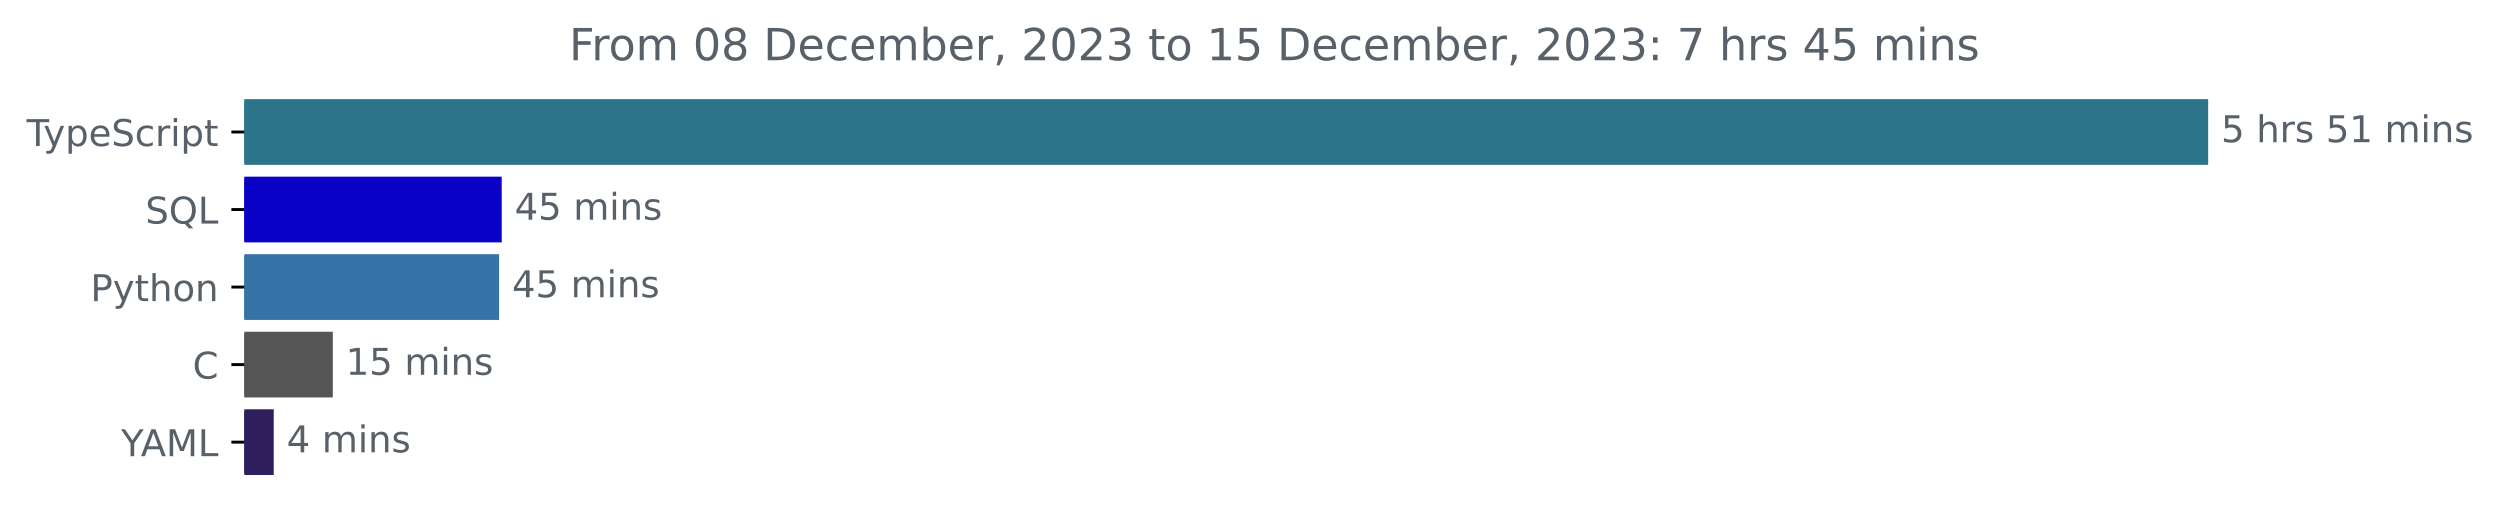
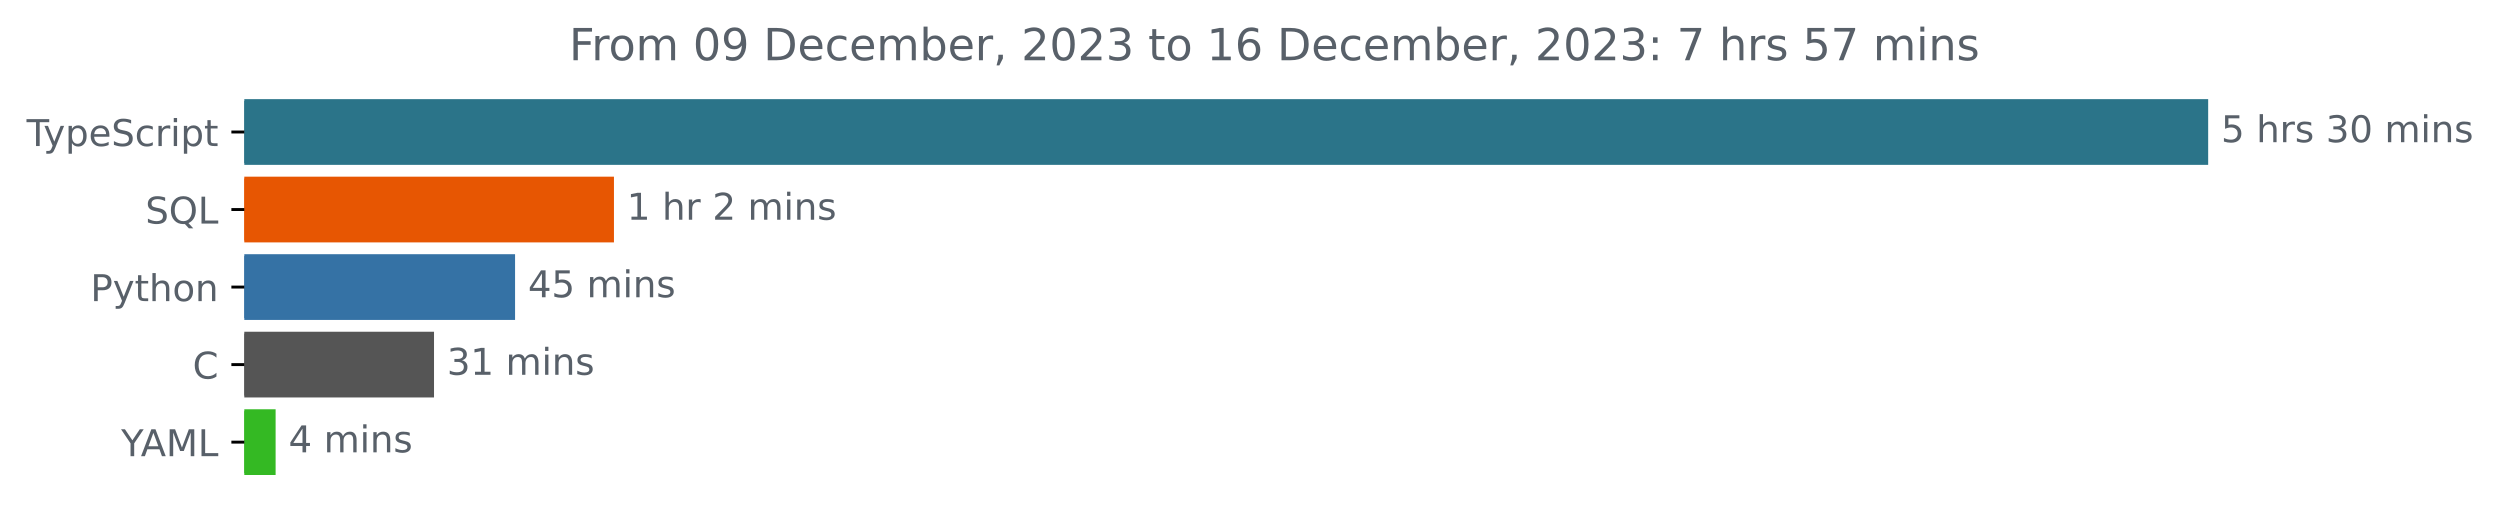
<svg xmlns="http://www.w3.org/2000/svg" xmlns:xlink="http://www.w3.org/1999/xlink" width="677.144pt" height="140.398pt" viewBox="0 0 677.144 140.398" version="1.1">
  <defs>
    <style type="text/css">*{stroke-linejoin: round; stroke-linecap: butt}</style>
  </defs>
  <g id="figure_1">
    <g id="patch_1">
      <path d="M -0 140.398  L 677.144 140.398  L 677.144 0  L -0 0  L -0 140.398  z " style="fill: none" />
    </g>
    <g id="axes_1">
      <g id="patch_2">
-         <path d="M 66.17 27.358  L 597.599 27.358  L 597.599 44.158  L 66.17 44.158  z " clip-path="url(#p23b1ba3688)" style="fill: #2b7489; stroke: #2b7489; stroke-linejoin: miter" />
+         <path d="M 66.17 27.358  L 597.599 27.358  L 597.599 44.158  L 66.17 44.158  z " clip-path="url(#pf8ec4c7a48)" style="fill: #2b7489; stroke: #2b7489; stroke-linejoin: miter" />
      </g>
      <g id="patch_3">
-         <path d="M 66.17 48.358  L 135.392 48.358  L 135.392 65.158  L 66.17 65.158  z " clip-path="url(#p23b1ba3688)" style="fill: #0a01c7; stroke: #0a01c7; stroke-linejoin: miter" />
+         <path d="M 66.17 48.358  L 165.794 48.358  L 165.794 65.158  L 66.17 65.158  z " clip-path="url(#pf8ec4c7a48)" style="fill: #e75602; stroke: #e75602; stroke-linejoin: miter" />
      </g>
      <g id="patch_4">
-         <path d="M 66.17 69.358  L 134.687 69.358  L 134.687 86.158  L 66.17 86.158  z " clip-path="url(#p23b1ba3688)" style="fill: #3572a5; stroke: #3572a5; stroke-linejoin: miter" />
+         <path d="M 66.17 69.358  L 139.008 69.358  L 139.008 86.158  L 66.17 86.158  z " clip-path="url(#pf8ec4c7a48)" style="fill: #3572a5; stroke: #3572a5; stroke-linejoin: miter" />
      </g>
      <g id="patch_5">
-         <path d="M 66.17 90.358  L 89.644 90.358  L 89.644 107.158  L 66.17 107.158  z " clip-path="url(#p23b1ba3688)" style="fill: #555555; stroke: #555555; stroke-linejoin: miter" />
+         <path d="M 66.17 90.358  L 117.057 90.358  L 117.057 107.158  L 66.17 107.158  z " clip-path="url(#pf8ec4c7a48)" style="fill: #555555; stroke: #555555; stroke-linejoin: miter" />
      </g>
      <g id="patch_6">
-         <path d="M 66.17 111.358  L 73.642 111.358  L 73.642 128.158  L 66.17 128.158  z " clip-path="url(#p23b1ba3688)" style="fill: #2e1e5c; stroke: #2e1e5c; stroke-linejoin: miter" />
+         <path d="M 66.17 111.358  L 74.152 111.358  L 74.152 128.158  L 66.17 128.158  z " clip-path="url(#pf8ec4c7a48)" style="fill: #34b923; stroke: #34b923; stroke-linejoin: miter" />
      </g>
      <g id="matplotlib.axis_1" />
      <g id="matplotlib.axis_2">
        <g id="ytick_1">
          <g id="line2d_1">
            <defs>
-               <path id="mfd2e26e1b0" d="M 0 0  L -3.5 0  " style="stroke: #000000; stroke-width: 0.8" />
+               <path id="m4b0bafea9e" d="M 0 0  L -3.5 0  " style="stroke: #000000; stroke-width: 0.8" />
            </defs>
            <g>
-               <use xlink:href="#mfd2e26e1b0" x="66.17" y="35.758" style="stroke: #000000; stroke-width: 0.8" />
+               <use xlink:href="#m4b0bafea9e" x="66.17" y="35.758" style="stroke: #000000; stroke-width: 0.8" />
            </g>
          </g>
          <g id="text_1">
            <g style="fill: #586069" transform="translate(7.2 39.55734)scale(0.1 -0.1)">
              <defs>
                <path id="DejaVuSans-54" d="M -19 4666  L 3928 4666  L 3928 4134  L 2272 4134  L 2272 0  L 1638 0  L 1638 4134  L -19 4134  L -19 4666  z " transform="scale(0.015625)" />
                <path id="DejaVuSans-79" d="M 2059 -325  Q 1816 -950 1584 -1140  Q 1353 -1331 966 -1331  L 506 -1331  L 506 -850  L 844 -850  Q 1081 -850 1212 -737  Q 1344 -625 1503 -206  L 1606 56  L 191 3500  L 800 3500  L 1894 763  L 2988 3500  L 3597 3500  L 2059 -325  z " transform="scale(0.015625)" />
                <path id="DejaVuSans-70" d="M 1159 525  L 1159 -1331  L 581 -1331  L 581 3500  L 1159 3500  L 1159 2969  Q 1341 3281 1617 3432  Q 1894 3584 2278 3584  Q 2916 3584 3314 3078  Q 3713 2572 3713 1747  Q 3713 922 3314 415  Q 2916 -91 2278 -91  Q 1894 -91 1617 61  Q 1341 213 1159 525  z M 3116 1747  Q 3116 2381 2855 2742  Q 2594 3103 2138 3103  Q 1681 3103 1420 2742  Q 1159 2381 1159 1747  Q 1159 1113 1420 752  Q 1681 391 2138 391  Q 2594 391 2855 752  Q 3116 1113 3116 1747  z " transform="scale(0.015625)" />
                <path id="DejaVuSans-65" d="M 3597 1894  L 3597 1613  L 953 1613  Q 991 1019 1311 708  Q 1631 397 2203 397  Q 2534 397 2845 478  Q 3156 559 3463 722  L 3463 178  Q 3153 47 2828 -22  Q 2503 -91 2169 -91  Q 1331 -91 842 396  Q 353 884 353 1716  Q 353 2575 817 3079  Q 1281 3584 2069 3584  Q 2775 3584 3186 3129  Q 3597 2675 3597 1894  z M 3022 2063  Q 3016 2534 2758 2815  Q 2500 3097 2075 3097  Q 1594 3097 1305 2825  Q 1016 2553 972 2059  L 3022 2063  z " transform="scale(0.015625)" />
                <path id="DejaVuSans-53" d="M 3425 4513  L 3425 3897  Q 3066 4069 2747 4153  Q 2428 4238 2131 4238  Q 1616 4238 1336 4038  Q 1056 3838 1056 3469  Q 1056 3159 1242 3001  Q 1428 2844 1947 2747  L 2328 2669  Q 3034 2534 3370 2195  Q 3706 1856 3706 1288  Q 3706 609 3251 259  Q 2797 -91 1919 -91  Q 1588 -91 1214 -16  Q 841 59 441 206  L 441 856  Q 825 641 1194 531  Q 1563 422 1919 422  Q 2459 422 2753 634  Q 3047 847 3047 1241  Q 3047 1584 2836 1778  Q 2625 1972 2144 2069  L 1759 2144  Q 1053 2284 737 2584  Q 422 2884 422 3419  Q 422 4038 858 4394  Q 1294 4750 2059 4750  Q 2388 4750 2728 4690  Q 3069 4631 3425 4513  z " transform="scale(0.015625)" />
                <path id="DejaVuSans-63" d="M 3122 3366  L 3122 2828  Q 2878 2963 2633 3030  Q 2388 3097 2138 3097  Q 1578 3097 1268 2742  Q 959 2388 959 1747  Q 959 1106 1268 751  Q 1578 397 2138 397  Q 2388 397 2633 464  Q 2878 531 3122 666  L 3122 134  Q 2881 22 2623 -34  Q 2366 -91 2075 -91  Q 1284 -91 818 406  Q 353 903 353 1747  Q 353 2603 823 3093  Q 1294 3584 2113 3584  Q 2378 3584 2631 3529  Q 2884 3475 3122 3366  z " transform="scale(0.015625)" />
                <path id="DejaVuSans-72" d="M 2631 2963  Q 2534 3019 2420 3045  Q 2306 3072 2169 3072  Q 1681 3072 1420 2755  Q 1159 2438 1159 1844  L 1159 0  L 581 0  L 581 3500  L 1159 3500  L 1159 2956  Q 1341 3275 1631 3429  Q 1922 3584 2338 3584  Q 2397 3584 2469 3576  Q 2541 3569 2628 3553  L 2631 2963  z " transform="scale(0.015625)" />
                <path id="DejaVuSans-69" d="M 603 3500  L 1178 3500  L 1178 0  L 603 0  L 603 3500  z M 603 4863  L 1178 4863  L 1178 4134  L 603 4134  L 603 4863  z " transform="scale(0.015625)" />
                <path id="DejaVuSans-74" d="M 1172 4494  L 1172 3500  L 2356 3500  L 2356 3053  L 1172 3053  L 1172 1153  Q 1172 725 1289 603  Q 1406 481 1766 481  L 2356 481  L 2356 0  L 1766 0  Q 1100 0 847 248  Q 594 497 594 1153  L 594 3053  L 172 3053  L 172 3500  L 594 3500  L 594 4494  L 1172 4494  z " transform="scale(0.015625)" />
              </defs>
              <use xlink:href="#DejaVuSans-54" />
              <use xlink:href="#DejaVuSans-79" x="45.459" />
              <use xlink:href="#DejaVuSans-70" x="104.639" />
              <use xlink:href="#DejaVuSans-65" x="168.115" />
              <use xlink:href="#DejaVuSans-53" x="229.639" />
              <use xlink:href="#DejaVuSans-63" x="293.115" />
              <use xlink:href="#DejaVuSans-72" x="348.096" />
              <use xlink:href="#DejaVuSans-69" x="389.209" />
              <use xlink:href="#DejaVuSans-70" x="416.992" />
              <use xlink:href="#DejaVuSans-74" x="480.469" />
            </g>
          </g>
        </g>
        <g id="ytick_2">
          <g id="line2d_2">
            <g>
-               <use xlink:href="#mfd2e26e1b0" x="66.17" y="56.758" style="stroke: #000000; stroke-width: 0.8" />
+               <use xlink:href="#m4b0bafea9e" x="66.17" y="56.758" style="stroke: #000000; stroke-width: 0.8" />
            </g>
          </g>
          <g id="text_2">
            <g style="fill: #586069" transform="translate(39.37812 60.55734)scale(0.1 -0.1)">
              <defs>
                <path id="DejaVuSans-51" d="M 2522 4238  Q 1834 4238 1429 3725  Q 1025 3213 1025 2328  Q 1025 1447 1429 934  Q 1834 422 2522 422  Q 3209 422 3611 934  Q 4013 1447 4013 2328  Q 4013 3213 3611 3725  Q 3209 4238 2522 4238  z M 3406 84  L 4238 -825  L 3475 -825  L 2784 -78  Q 2681 -84 2626 -87  Q 2572 -91 2522 -91  Q 1538 -91 948 567  Q 359 1225 359 2328  Q 359 3434 948 4092  Q 1538 4750 2522 4750  Q 3503 4750 4090 4092  Q 4678 3434 4678 2328  Q 4678 1516 4351 937  Q 4025 359 3406 84  z " transform="scale(0.015625)" />
                <path id="DejaVuSans-4c" d="M 628 4666  L 1259 4666  L 1259 531  L 3531 531  L 3531 0  L 628 0  L 628 4666  z " transform="scale(0.015625)" />
              </defs>
              <use xlink:href="#DejaVuSans-53" />
              <use xlink:href="#DejaVuSans-51" x="63.477" />
              <use xlink:href="#DejaVuSans-4c" x="142.188" />
            </g>
          </g>
        </g>
        <g id="ytick_3">
          <g id="line2d_3">
            <g>
-               <use xlink:href="#mfd2e26e1b0" x="66.17" y="77.758" style="stroke: #000000; stroke-width: 0.8" />
+               <use xlink:href="#m4b0bafea9e" x="66.17" y="77.758" style="stroke: #000000; stroke-width: 0.8" />
            </g>
          </g>
          <g id="text_3">
            <g style="fill: #586069" transform="translate(24.50781 81.55734)scale(0.1 -0.1)">
              <defs>
                <path id="DejaVuSans-50" d="M 1259 4147  L 1259 2394  L 2053 2394  Q 2494 2394 2734 2622  Q 2975 2850 2975 3272  Q 2975 3691 2734 3919  Q 2494 4147 2053 4147  L 1259 4147  z M 628 4666  L 2053 4666  Q 2838 4666 3239 4311  Q 3641 3956 3641 3272  Q 3641 2581 3239 2228  Q 2838 1875 2053 1875  L 1259 1875  L 1259 0  L 628 0  L 628 4666  z " transform="scale(0.015625)" />
                <path id="DejaVuSans-68" d="M 3513 2113  L 3513 0  L 2938 0  L 2938 2094  Q 2938 2591 2744 2837  Q 2550 3084 2163 3084  Q 1697 3084 1428 2787  Q 1159 2491 1159 1978  L 1159 0  L 581 0  L 581 4863  L 1159 4863  L 1159 2956  Q 1366 3272 1645 3428  Q 1925 3584 2291 3584  Q 2894 3584 3203 3211  Q 3513 2838 3513 2113  z " transform="scale(0.015625)" />
                <path id="DejaVuSans-6f" d="M 1959 3097  Q 1497 3097 1228 2736  Q 959 2375 959 1747  Q 959 1119 1226 758  Q 1494 397 1959 397  Q 2419 397 2687 759  Q 2956 1122 2956 1747  Q 2956 2369 2687 2733  Q 2419 3097 1959 3097  z M 1959 3584  Q 2709 3584 3137 3096  Q 3566 2609 3566 1747  Q 3566 888 3137 398  Q 2709 -91 1959 -91  Q 1206 -91 779 398  Q 353 888 353 1747  Q 353 2609 779 3096  Q 1206 3584 1959 3584  z " transform="scale(0.015625)" />
                <path id="DejaVuSans-6e" d="M 3513 2113  L 3513 0  L 2938 0  L 2938 2094  Q 2938 2591 2744 2837  Q 2550 3084 2163 3084  Q 1697 3084 1428 2787  Q 1159 2491 1159 1978  L 1159 0  L 581 0  L 581 3500  L 1159 3500  L 1159 2956  Q 1366 3272 1645 3428  Q 1925 3584 2291 3584  Q 2894 3584 3203 3211  Q 3513 2838 3513 2113  z " transform="scale(0.015625)" />
              </defs>
              <use xlink:href="#DejaVuSans-50" />
              <use xlink:href="#DejaVuSans-79" x="60.303" />
              <use xlink:href="#DejaVuSans-74" x="119.482" />
              <use xlink:href="#DejaVuSans-68" x="158.691" />
              <use xlink:href="#DejaVuSans-6f" x="222.07" />
              <use xlink:href="#DejaVuSans-6e" x="283.252" />
            </g>
          </g>
        </g>
        <g id="ytick_4">
          <g id="line2d_4">
            <g>
-               <use xlink:href="#mfd2e26e1b0" x="66.17" y="98.758" style="stroke: #000000; stroke-width: 0.8" />
+               <use xlink:href="#m4b0bafea9e" x="66.17" y="98.758" style="stroke: #000000; stroke-width: 0.8" />
            </g>
          </g>
          <g id="text_4">
            <g style="fill: #586069" transform="translate(52.1875 102.5573)scale(0.1 -0.1)">
              <defs>
                <path id="DejaVuSans-43" d="M 4122 4306  L 4122 3641  Q 3803 3938 3442 4084  Q 3081 4231 2675 4231  Q 1875 4231 1450 3742  Q 1025 3253 1025 2328  Q 1025 1406 1450 917  Q 1875 428 2675 428  Q 3081 428 3442 575  Q 3803 722 4122 1019  L 4122 359  Q 3791 134 3420 21  Q 3050 -91 2638 -91  Q 1578 -91 968 557  Q 359 1206 359 2328  Q 359 3453 968 4101  Q 1578 4750 2638 4750  Q 3056 4750 3426 4639  Q 3797 4528 4122 4306  z " transform="scale(0.015625)" />
              </defs>
              <use xlink:href="#DejaVuSans-43" />
            </g>
          </g>
        </g>
        <g id="ytick_5">
          <g id="line2d_5">
            <g>
-               <use xlink:href="#mfd2e26e1b0" x="66.17" y="119.758" style="stroke: #000000; stroke-width: 0.8" />
+               <use xlink:href="#m4b0bafea9e" x="66.17" y="119.758" style="stroke: #000000; stroke-width: 0.8" />
            </g>
          </g>
          <g id="text_5">
            <g style="fill: #586069" transform="translate(32.79688 123.5573)scale(0.1 -0.1)">
              <defs>
                <path id="DejaVuSans-59" d="M -13 4666  L 666 4666  L 1959 2747  L 3244 4666  L 3922 4666  L 2272 2222  L 2272 0  L 1638 0  L 1638 2222  L -13 4666  z " transform="scale(0.015625)" />
                <path id="DejaVuSans-41" d="M 2188 4044  L 1331 1722  L 3047 1722  L 2188 4044  z M 1831 4666  L 2547 4666  L 4325 0  L 3669 0  L 3244 1197  L 1141 1197  L 716 0  L 50 0  L 1831 4666  z " transform="scale(0.015625)" />
                <path id="DejaVuSans-4d" d="M 628 4666  L 1569 4666  L 2759 1491  L 3956 4666  L 4897 4666  L 4897 0  L 4281 0  L 4281 4097  L 3078 897  L 2444 897  L 1241 4097  L 1241 0  L 628 0  L 628 4666  z " transform="scale(0.015625)" />
              </defs>
              <use xlink:href="#DejaVuSans-59" />
              <use xlink:href="#DejaVuSans-41" x="53.334" />
              <use xlink:href="#DejaVuSans-4d" x="121.742" />
              <use xlink:href="#DejaVuSans-4c" x="208.021" />
            </g>
          </g>
        </g>
      </g>
      <g id="text_6">
        <g style="fill: #586069" transform="translate(601.5989 38.5175)scale(0.1 -0.1)">
          <defs>
            <path id="DejaVuSans-35" d="M 691 4666  L 3169 4666  L 3169 4134  L 1269 4134  L 1269 2991  Q 1406 3038 1543 3061  Q 1681 3084 1819 3084  Q 2600 3084 3056 2656  Q 3513 2228 3513 1497  Q 3513 744 3044 326  Q 2575 -91 1722 -91  Q 1428 -91 1123 -41  Q 819 9 494 109  L 494 744  Q 775 591 1075 516  Q 1375 441 1709 441  Q 2250 441 2565 725  Q 2881 1009 2881 1497  Q 2881 1984 2565 2268  Q 2250 2553 1709 2553  Q 1456 2553 1204 2497  Q 953 2441 691 2322  L 691 4666  z " transform="scale(0.015625)" />
            <path id="DejaVuSans-20" transform="scale(0.015625)" />
            <path id="DejaVuSans-73" d="M 2834 3397  L 2834 2853  Q 2591 2978 2328 3040  Q 2066 3103 1784 3103  Q 1356 3103 1142 2972  Q 928 2841 928 2578  Q 928 2378 1081 2264  Q 1234 2150 1697 2047  L 1894 2003  Q 2506 1872 2764 1633  Q 3022 1394 3022 966  Q 3022 478 2636 193  Q 2250 -91 1575 -91  Q 1294 -91 989 -36  Q 684 19 347 128  L 347 722  Q 666 556 975 473  Q 1284 391 1588 391  Q 1994 391 2212 530  Q 2431 669 2431 922  Q 2431 1156 2273 1281  Q 2116 1406 1581 1522  L 1381 1569  Q 847 1681 609 1914  Q 372 2147 372 2553  Q 372 3047 722 3315  Q 1072 3584 1716 3584  Q 2034 3584 2315 3537  Q 2597 3491 2834 3397  z " transform="scale(0.015625)" />
-             <path id="DejaVuSans-31" d="M 794 531  L 1825 531  L 1825 4091  L 703 3866  L 703 4441  L 1819 4666  L 2450 4666  L 2450 531  L 3481 531  L 3481 0  L 794 0  L 794 531  z " transform="scale(0.015625)" />
+             <path id="DejaVuSans-33" d="M 2597 2516  Q 3050 2419 3304 2112  Q 3559 1806 3559 1356  Q 3559 666 3084 287  Q 2609 -91 1734 -91  Q 1441 -91 1130 -33  Q 819 25 488 141  L 488 750  Q 750 597 1062 519  Q 1375 441 1716 441  Q 2309 441 2620 675  Q 2931 909 2931 1356  Q 2931 1769 2642 2001  Q 2353 2234 1838 2234  L 1294 2234  L 1294 2753  L 1863 2753  Q 2328 2753 2575 2939  Q 2822 3125 2822 3475  Q 2822 3834 2567 4026  Q 2313 4219 1838 4219  Q 1578 4219 1281 4162  Q 984 4106 628 3988  L 628 4550  Q 988 4650 1302 4700  Q 1616 4750 1894 4750  Q 2613 4750 3031 4423  Q 3450 4097 3450 3541  Q 3450 3153 3228 2886  Q 3006 2619 2597 2516  z " transform="scale(0.015625)" />
+             <path id="DejaVuSans-30" d="M 2034 4250  Q 1547 4250 1301 3770  Q 1056 3291 1056 2328  Q 1056 1369 1301 889  Q 1547 409 2034 409  Q 2525 409 2770 889  Q 3016 1369 3016 2328  Q 3016 3291 2770 3770  Q 2525 4250 2034 4250  z M 2034 4750  Q 2819 4750 3233 4129  Q 3647 3509 3647 2328  Q 3647 1150 3233 529  Q 2819 -91 2034 -91  Q 1250 -91 836 529  Q 422 1150 422 2328  Q 422 3509 836 4129  Q 1250 4750 2034 4750  z " transform="scale(0.015625)" />
            <path id="DejaVuSans-6d" d="M 3328 2828  Q 3544 3216 3844 3400  Q 4144 3584 4550 3584  Q 5097 3584 5394 3201  Q 5691 2819 5691 2113  L 5691 0  L 5113 0  L 5113 2094  Q 5113 2597 4934 2840  Q 4756 3084 4391 3084  Q 3944 3084 3684 2787  Q 3425 2491 3425 1978  L 3425 0  L 2847 0  L 2847 2094  Q 2847 2600 2669 2842  Q 2491 3084 2119 3084  Q 1678 3084 1418 2786  Q 1159 2488 1159 1978  L 1159 0  L 581 0  L 581 3500  L 1159 3500  L 1159 2956  Q 1356 3278 1631 3431  Q 1906 3584 2284 3584  Q 2666 3584 2933 3390  Q 3200 3197 3328 2828  z " transform="scale(0.015625)" />
          </defs>
          <use xlink:href="#DejaVuSans-35" />
          <use xlink:href="#DejaVuSans-20" x="63.623" />
          <use xlink:href="#DejaVuSans-68" x="95.41" />
          <use xlink:href="#DejaVuSans-72" x="158.789" />
          <use xlink:href="#DejaVuSans-73" x="199.902" />
          <use xlink:href="#DejaVuSans-20" x="252.002" />
-           <use xlink:href="#DejaVuSans-35" x="283.789" />
-           <use xlink:href="#DejaVuSans-31" x="347.412" />
+           <use xlink:href="#DejaVuSans-33" x="283.789" />
+           <use xlink:href="#DejaVuSans-30" x="347.412" />
          <use xlink:href="#DejaVuSans-20" x="411.035" />
          <use xlink:href="#DejaVuSans-6d" x="442.822" />
          <use xlink:href="#DejaVuSans-69" x="540.234" />
          <use xlink:href="#DejaVuSans-6e" x="568.018" />
          <use xlink:href="#DejaVuSans-73" x="631.396" />
        </g>
      </g>
      <g id="text_7">
-         <g style="fill: #586069" transform="translate(139.3921 59.5175)scale(0.1 -0.1)">
+         <g style="fill: #586069" transform="translate(169.794 59.5175)scale(0.1 -0.1)">
+           <defs>
+             <path id="DejaVuSans-31" d="M 794 531  L 1825 531  L 1825 4091  L 703 3866  L 703 4441  L 1819 4666  L 2450 4666  L 2450 531  L 3481 531  L 3481 0  L 794 0  L 794 531  z " transform="scale(0.015625)" />
+             <path id="DejaVuSans-32" d="M 1228 531  L 3431 531  L 3431 0  L 469 0  L 469 531  Q 828 903 1448 1529  Q 2069 2156 2228 2338  Q 2531 2678 2651 2914  Q 2772 3150 2772 3378  Q 2772 3750 2511 3984  Q 2250 4219 1831 4219  Q 1534 4219 1204 4116  Q 875 4013 500 3803  L 500 4441  Q 881 4594 1212 4672  Q 1544 4750 1819 4750  Q 2544 4750 2975 4387  Q 3406 4025 3406 3419  Q 3406 3131 3298 2873  Q 3191 2616 2906 2266  Q 2828 2175 2409 1742  Q 1991 1309 1228 531  z " transform="scale(0.015625)" />
+           </defs>
+           <use xlink:href="#DejaVuSans-31" />
+           <use xlink:href="#DejaVuSans-20" x="63.623" />
+           <use xlink:href="#DejaVuSans-68" x="95.41" />
+           <use xlink:href="#DejaVuSans-72" x="158.789" />
+           <use xlink:href="#DejaVuSans-20" x="199.902" />
+           <use xlink:href="#DejaVuSans-32" x="231.689" />
+           <use xlink:href="#DejaVuSans-20" x="295.312" />
+           <use xlink:href="#DejaVuSans-6d" x="327.1" />
+           <use xlink:href="#DejaVuSans-69" x="424.512" />
+           <use xlink:href="#DejaVuSans-6e" x="452.295" />
+           <use xlink:href="#DejaVuSans-73" x="515.674" />
+         </g>
+       </g>
+       <g id="text_8">
+         <g style="fill: #586069" transform="translate(143.0076 80.5175)scale(0.1 -0.1)">
          <defs>
            <path id="DejaVuSans-34" d="M 2419 4116  L 825 1625  L 2419 1625  L 2419 4116  z M 2253 4666  L 3047 4666  L 3047 1625  L 3713 1625  L 3713 1100  L 3047 1100  L 3047 0  L 2419 0  L 2419 1100  L 313 1100  L 313 1709  L 2253 4666  z " transform="scale(0.015625)" />
          </defs>
          <use xlink:href="#DejaVuSans-34" />
          <use xlink:href="#DejaVuSans-35" x="63.623" />
          <use xlink:href="#DejaVuSans-20" x="127.246" />
          <use xlink:href="#DejaVuSans-6d" x="159.033" />
          <use xlink:href="#DejaVuSans-69" x="256.445" />
          <use xlink:href="#DejaVuSans-6e" x="284.229" />
          <use xlink:href="#DejaVuSans-73" x="347.607" />
        </g>
      </g>
-       <g id="text_8">
-         <g style="fill: #586069" transform="translate(138.6872 80.5175)scale(0.1 -0.1)">
-           <use xlink:href="#DejaVuSans-34" />
-           <use xlink:href="#DejaVuSans-35" x="63.623" />
+       <g id="text_9">
+         <g style="fill: #586069" transform="translate(121.0567 101.5175)scale(0.1 -0.1)">
+           <use xlink:href="#DejaVuSans-33" />
+           <use xlink:href="#DejaVuSans-31" x="63.623" />
          <use xlink:href="#DejaVuSans-20" x="127.246" />
          <use xlink:href="#DejaVuSans-6d" x="159.033" />
          <use xlink:href="#DejaVuSans-69" x="256.445" />
          <use xlink:href="#DejaVuSans-6e" x="284.229" />
          <use xlink:href="#DejaVuSans-73" x="347.607" />
        </g>
      </g>
-       <g id="text_9">
-         <g style="fill: #586069" transform="translate(93.64368 101.5175)scale(0.1 -0.1)">
-           <use xlink:href="#DejaVuSans-31" />
-           <use xlink:href="#DejaVuSans-35" x="63.623" />
-           <use xlink:href="#DejaVuSans-20" x="127.246" />
-           <use xlink:href="#DejaVuSans-6d" x="159.033" />
-           <use xlink:href="#DejaVuSans-69" x="256.445" />
-           <use xlink:href="#DejaVuSans-6e" x="284.229" />
-           <use xlink:href="#DejaVuSans-73" x="347.607" />
-         </g>
-       </g>
      <g id="text_10">
-         <g style="fill: #586069" transform="translate(77.64231 122.5175)scale(0.1 -0.1)">
+         <g style="fill: #586069" transform="translate(78.15249 122.5175)scale(0.1 -0.1)">
          <use xlink:href="#DejaVuSans-34" />
          <use xlink:href="#DejaVuSans-20" x="63.623" />
          <use xlink:href="#DejaVuSans-6d" x="95.41" />
          <use xlink:href="#DejaVuSans-69" x="192.822" />
          <use xlink:href="#DejaVuSans-6e" x="220.605" />
          <use xlink:href="#DejaVuSans-73" x="283.984" />
        </g>
      </g>
      <g id="text_11">
        <g style="fill: #586069" transform="translate(154.1472 16.31812)scale(0.12 -0.12)">
          <defs>
            <path id="DejaVuSans-46" d="M 628 4666  L 3309 4666  L 3309 4134  L 1259 4134  L 1259 2759  L 3109 2759  L 3109 2228  L 1259 2228  L 1259 0  L 628 0  L 628 4666  z " transform="scale(0.015625)" />
-             <path id="DejaVuSans-30" d="M 2034 4250  Q 1547 4250 1301 3770  Q 1056 3291 1056 2328  Q 1056 1369 1301 889  Q 1547 409 2034 409  Q 2525 409 2770 889  Q 3016 1369 3016 2328  Q 3016 3291 2770 3770  Q 2525 4250 2034 4250  z M 2034 4750  Q 2819 4750 3233 4129  Q 3647 3509 3647 2328  Q 3647 1150 3233 529  Q 2819 -91 2034 -91  Q 1250 -91 836 529  Q 422 1150 422 2328  Q 422 3509 836 4129  Q 1250 4750 2034 4750  z " transform="scale(0.015625)" />
-             <path id="DejaVuSans-38" d="M 2034 2216  Q 1584 2216 1326 1975  Q 1069 1734 1069 1313  Q 1069 891 1326 650  Q 1584 409 2034 409  Q 2484 409 2743 651  Q 3003 894 3003 1313  Q 3003 1734 2745 1975  Q 2488 2216 2034 2216  z M 1403 2484  Q 997 2584 770 2862  Q 544 3141 544 3541  Q 544 4100 942 4425  Q 1341 4750 2034 4750  Q 2731 4750 3128 4425  Q 3525 4100 3525 3541  Q 3525 3141 3298 2862  Q 3072 2584 2669 2484  Q 3125 2378 3379 2068  Q 3634 1759 3634 1313  Q 3634 634 3220 271  Q 2806 -91 2034 -91  Q 1263 -91 848 271  Q 434 634 434 1313  Q 434 1759 690 2068  Q 947 2378 1403 2484  z M 1172 3481  Q 1172 3119 1398 2916  Q 1625 2713 2034 2713  Q 2441 2713 2670 2916  Q 2900 3119 2900 3481  Q 2900 3844 2670 4047  Q 2441 4250 2034 4250  Q 1625 4250 1398 4047  Q 1172 3844 1172 3481  z " transform="scale(0.015625)" />
+             <path id="DejaVuSans-39" d="M 703 97  L 703 672  Q 941 559 1184 500  Q 1428 441 1663 441  Q 2288 441 2617 861  Q 2947 1281 2994 2138  Q 2813 1869 2534 1725  Q 2256 1581 1919 1581  Q 1219 1581 811 2004  Q 403 2428 403 3163  Q 403 3881 828 4315  Q 1253 4750 1959 4750  Q 2769 4750 3195 4129  Q 3622 3509 3622 2328  Q 3622 1225 3098 567  Q 2575 -91 1691 -91  Q 1453 -91 1209 -44  Q 966 3 703 97  z M 1959 2075  Q 2384 2075 2632 2365  Q 2881 2656 2881 3163  Q 2881 3666 2632 3958  Q 2384 4250 1959 4250  Q 1534 4250 1286 3958  Q 1038 3666 1038 3163  Q 1038 2656 1286 2365  Q 1534 2075 1959 2075  z " transform="scale(0.015625)" />
            <path id="DejaVuSans-44" d="M 1259 4147  L 1259 519  L 2022 519  Q 2988 519 3436 956  Q 3884 1394 3884 2338  Q 3884 3275 3436 3711  Q 2988 4147 2022 4147  L 1259 4147  z M 628 4666  L 1925 4666  Q 3281 4666 3915 4102  Q 4550 3538 4550 2338  Q 4550 1131 3912 565  Q 3275 0 1925 0  L 628 0  L 628 4666  z " transform="scale(0.015625)" />
            <path id="DejaVuSans-62" d="M 3116 1747  Q 3116 2381 2855 2742  Q 2594 3103 2138 3103  Q 1681 3103 1420 2742  Q 1159 2381 1159 1747  Q 1159 1113 1420 752  Q 1681 391 2138 391  Q 2594 391 2855 752  Q 3116 1113 3116 1747  z M 1159 2969  Q 1341 3281 1617 3432  Q 1894 3584 2278 3584  Q 2916 3584 3314 3078  Q 3713 2572 3713 1747  Q 3713 922 3314 415  Q 2916 -91 2278 -91  Q 1894 -91 1617 61  Q 1341 213 1159 525  L 1159 0  L 581 0  L 581 4863  L 1159 4863  L 1159 2969  z " transform="scale(0.015625)" />
            <path id="DejaVuSans-2c" d="M 750 794  L 1409 794  L 1409 256  L 897 -744  L 494 -744  L 750 256  L 750 794  z " transform="scale(0.015625)" />
-             <path id="DejaVuSans-32" d="M 1228 531  L 3431 531  L 3431 0  L 469 0  L 469 531  Q 828 903 1448 1529  Q 2069 2156 2228 2338  Q 2531 2678 2651 2914  Q 2772 3150 2772 3378  Q 2772 3750 2511 3984  Q 2250 4219 1831 4219  Q 1534 4219 1204 4116  Q 875 4013 500 3803  L 500 4441  Q 881 4594 1212 4672  Q 1544 4750 1819 4750  Q 2544 4750 2975 4387  Q 3406 4025 3406 3419  Q 3406 3131 3298 2873  Q 3191 2616 2906 2266  Q 2828 2175 2409 1742  Q 1991 1309 1228 531  z " transform="scale(0.015625)" />
-             <path id="DejaVuSans-33" d="M 2597 2516  Q 3050 2419 3304 2112  Q 3559 1806 3559 1356  Q 3559 666 3084 287  Q 2609 -91 1734 -91  Q 1441 -91 1130 -33  Q 819 25 488 141  L 488 750  Q 750 597 1062 519  Q 1375 441 1716 441  Q 2309 441 2620 675  Q 2931 909 2931 1356  Q 2931 1769 2642 2001  Q 2353 2234 1838 2234  L 1294 2234  L 1294 2753  L 1863 2753  Q 2328 2753 2575 2939  Q 2822 3125 2822 3475  Q 2822 3834 2567 4026  Q 2313 4219 1838 4219  Q 1578 4219 1281 4162  Q 984 4106 628 3988  L 628 4550  Q 988 4650 1302 4700  Q 1616 4750 1894 4750  Q 2613 4750 3031 4423  Q 3450 4097 3450 3541  Q 3450 3153 3228 2886  Q 3006 2619 2597 2516  z " transform="scale(0.015625)" />
+             <path id="DejaVuSans-36" d="M 2113 2584  Q 1688 2584 1439 2293  Q 1191 2003 1191 1497  Q 1191 994 1439 701  Q 1688 409 2113 409  Q 2538 409 2786 701  Q 3034 994 3034 1497  Q 3034 2003 2786 2293  Q 2538 2584 2113 2584  z M 3366 4563  L 3366 3988  Q 3128 4100 2886 4159  Q 2644 4219 2406 4219  Q 1781 4219 1451 3797  Q 1122 3375 1075 2522  Q 1259 2794 1537 2939  Q 1816 3084 2150 3084  Q 2853 3084 3261 2657  Q 3669 2231 3669 1497  Q 3669 778 3244 343  Q 2819 -91 2113 -91  Q 1303 -91 875 529  Q 447 1150 447 2328  Q 447 3434 972 4092  Q 1497 4750 2381 4750  Q 2619 4750 2861 4703  Q 3103 4656 3366 4563  z " transform="scale(0.015625)" />
            <path id="DejaVuSans-3a" d="M 750 794  L 1409 794  L 1409 0  L 750 0  L 750 794  z M 750 3309  L 1409 3309  L 1409 2516  L 750 2516  L 750 3309  z " transform="scale(0.015625)" />
            <path id="DejaVuSans-37" d="M 525 4666  L 3525 4666  L 3525 4397  L 1831 0  L 1172 0  L 2766 4134  L 525 4134  L 525 4666  z " transform="scale(0.015625)" />
          </defs>
          <use xlink:href="#DejaVuSans-46" />
          <use xlink:href="#DejaVuSans-72" x="50.27" />
          <use xlink:href="#DejaVuSans-6f" x="89.133" />
          <use xlink:href="#DejaVuSans-6d" x="150.314" />
          <use xlink:href="#DejaVuSans-20" x="247.727" />
          <use xlink:href="#DejaVuSans-30" x="279.514" />
-           <use xlink:href="#DejaVuSans-38" x="343.137" />
+           <use xlink:href="#DejaVuSans-39" x="343.137" />
          <use xlink:href="#DejaVuSans-20" x="406.76" />
          <use xlink:href="#DejaVuSans-44" x="438.547" />
          <use xlink:href="#DejaVuSans-65" x="515.549" />
          <use xlink:href="#DejaVuSans-63" x="577.072" />
          <use xlink:href="#DejaVuSans-65" x="632.053" />
          <use xlink:href="#DejaVuSans-6d" x="693.576" />
          <use xlink:href="#DejaVuSans-62" x="790.988" />
          <use xlink:href="#DejaVuSans-65" x="854.465" />
          <use xlink:href="#DejaVuSans-72" x="915.988" />
          <use xlink:href="#DejaVuSans-2c" x="957.102" />
          <use xlink:href="#DejaVuSans-20" x="988.889" />
          <use xlink:href="#DejaVuSans-32" x="1020.676" />
          <use xlink:href="#DejaVuSans-30" x="1084.299" />
          <use xlink:href="#DejaVuSans-32" x="1147.922" />
          <use xlink:href="#DejaVuSans-33" x="1211.545" />
          <use xlink:href="#DejaVuSans-20" x="1275.168" />
          <use xlink:href="#DejaVuSans-74" x="1306.955" />
          <use xlink:href="#DejaVuSans-6f" x="1346.164" />
          <use xlink:href="#DejaVuSans-20" x="1407.346" />
          <use xlink:href="#DejaVuSans-31" x="1439.133" />
-           <use xlink:href="#DejaVuSans-35" x="1502.756" />
+           <use xlink:href="#DejaVuSans-36" x="1502.756" />
          <use xlink:href="#DejaVuSans-20" x="1566.379" />
          <use xlink:href="#DejaVuSans-44" x="1598.166" />
          <use xlink:href="#DejaVuSans-65" x="1675.168" />
          <use xlink:href="#DejaVuSans-63" x="1736.691" />
          <use xlink:href="#DejaVuSans-65" x="1791.672" />
          <use xlink:href="#DejaVuSans-6d" x="1853.195" />
          <use xlink:href="#DejaVuSans-62" x="1950.607" />
          <use xlink:href="#DejaVuSans-65" x="2014.084" />
          <use xlink:href="#DejaVuSans-72" x="2075.607" />
          <use xlink:href="#DejaVuSans-2c" x="2116.721" />
          <use xlink:href="#DejaVuSans-20" x="2148.508" />
          <use xlink:href="#DejaVuSans-32" x="2180.295" />
          <use xlink:href="#DejaVuSans-30" x="2243.918" />
          <use xlink:href="#DejaVuSans-32" x="2307.541" />
          <use xlink:href="#DejaVuSans-33" x="2371.164" />
          <use xlink:href="#DejaVuSans-3a" x="2434.787" />
          <use xlink:href="#DejaVuSans-20" x="2468.479" />
          <use xlink:href="#DejaVuSans-37" x="2500.266" />
          <use xlink:href="#DejaVuSans-20" x="2563.889" />
          <use xlink:href="#DejaVuSans-68" x="2595.676" />
          <use xlink:href="#DejaVuSans-72" x="2659.055" />
          <use xlink:href="#DejaVuSans-73" x="2700.168" />
          <use xlink:href="#DejaVuSans-20" x="2752.268" />
-           <use xlink:href="#DejaVuSans-34" x="2784.055" />
-           <use xlink:href="#DejaVuSans-35" x="2847.678" />
+           <use xlink:href="#DejaVuSans-35" x="2784.055" />
+           <use xlink:href="#DejaVuSans-37" x="2847.678" />
          <use xlink:href="#DejaVuSans-20" x="2911.301" />
          <use xlink:href="#DejaVuSans-6d" x="2943.088" />
          <use xlink:href="#DejaVuSans-69" x="3040.5" />
          <use xlink:href="#DejaVuSans-6e" x="3068.283" />
          <use xlink:href="#DejaVuSans-73" x="3131.662" />
        </g>
      </g>
    </g>
  </g>
  <defs>
-     <clipPath id="p23b1ba3688">
+     <clipPath id="pf8ec4c7a48">
      <rect x="66.17" y="22.318" width="558" height="110.88" />
    </clipPath>
  </defs>
</svg>
